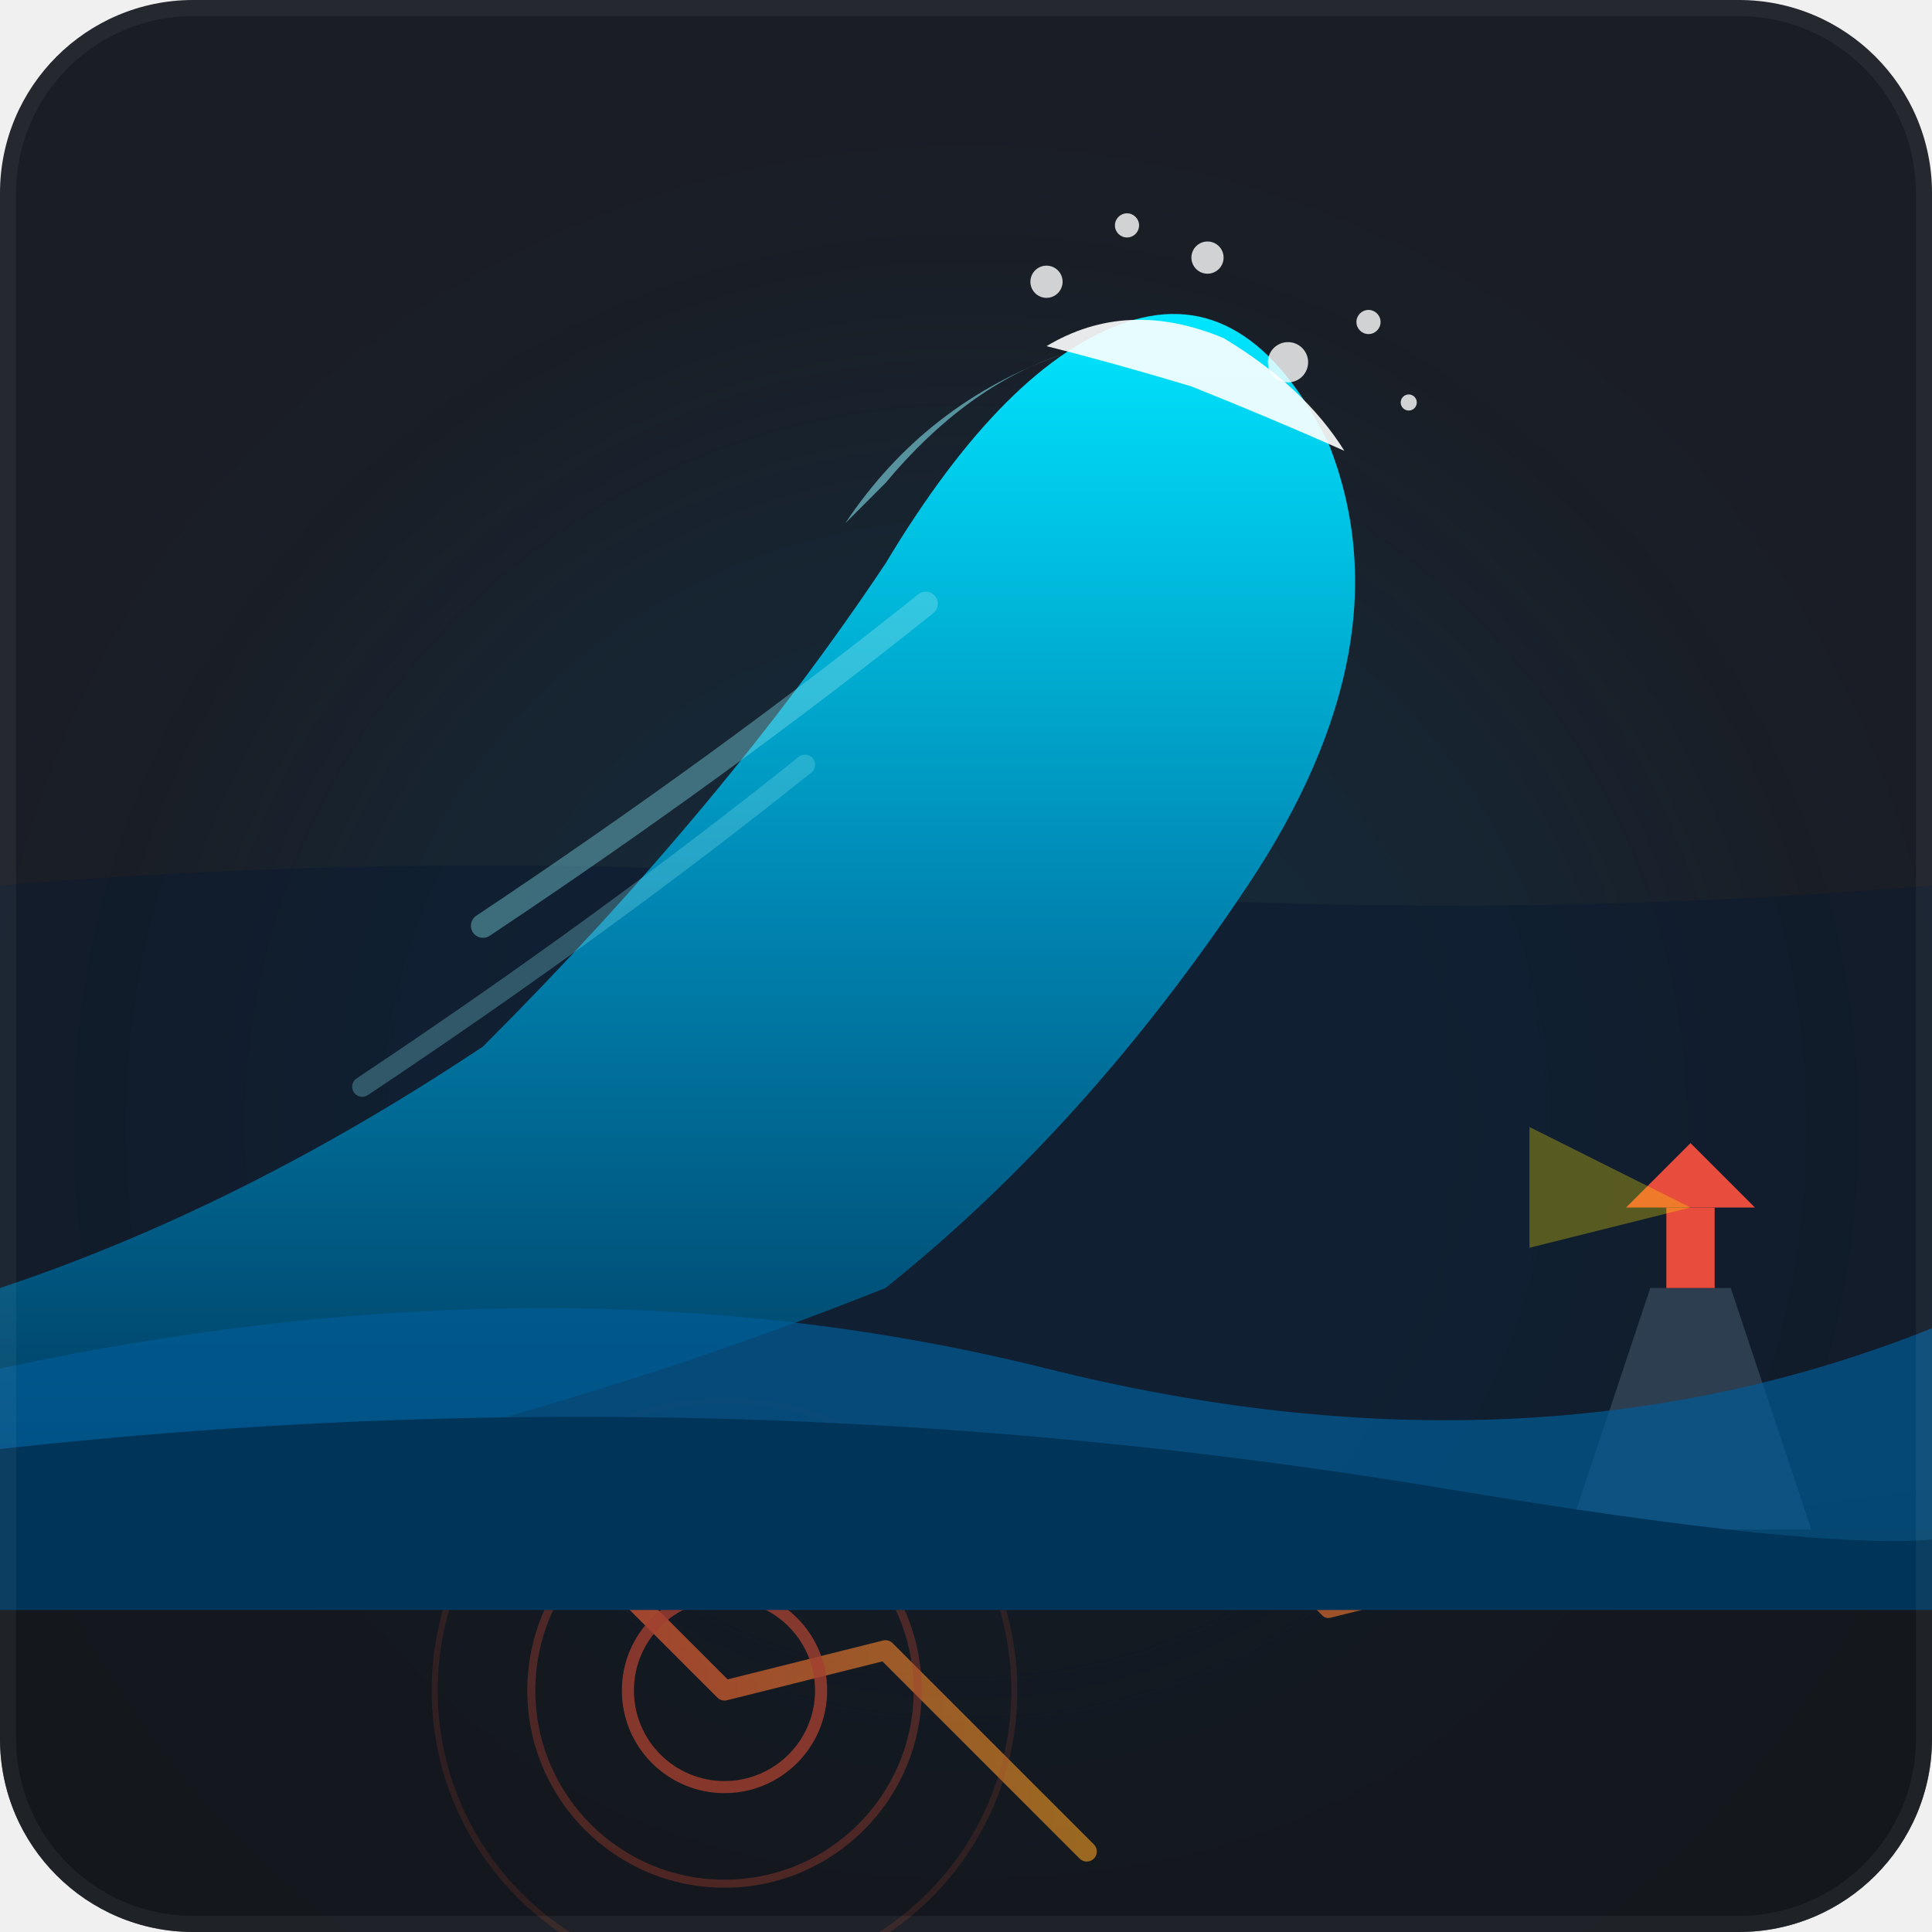
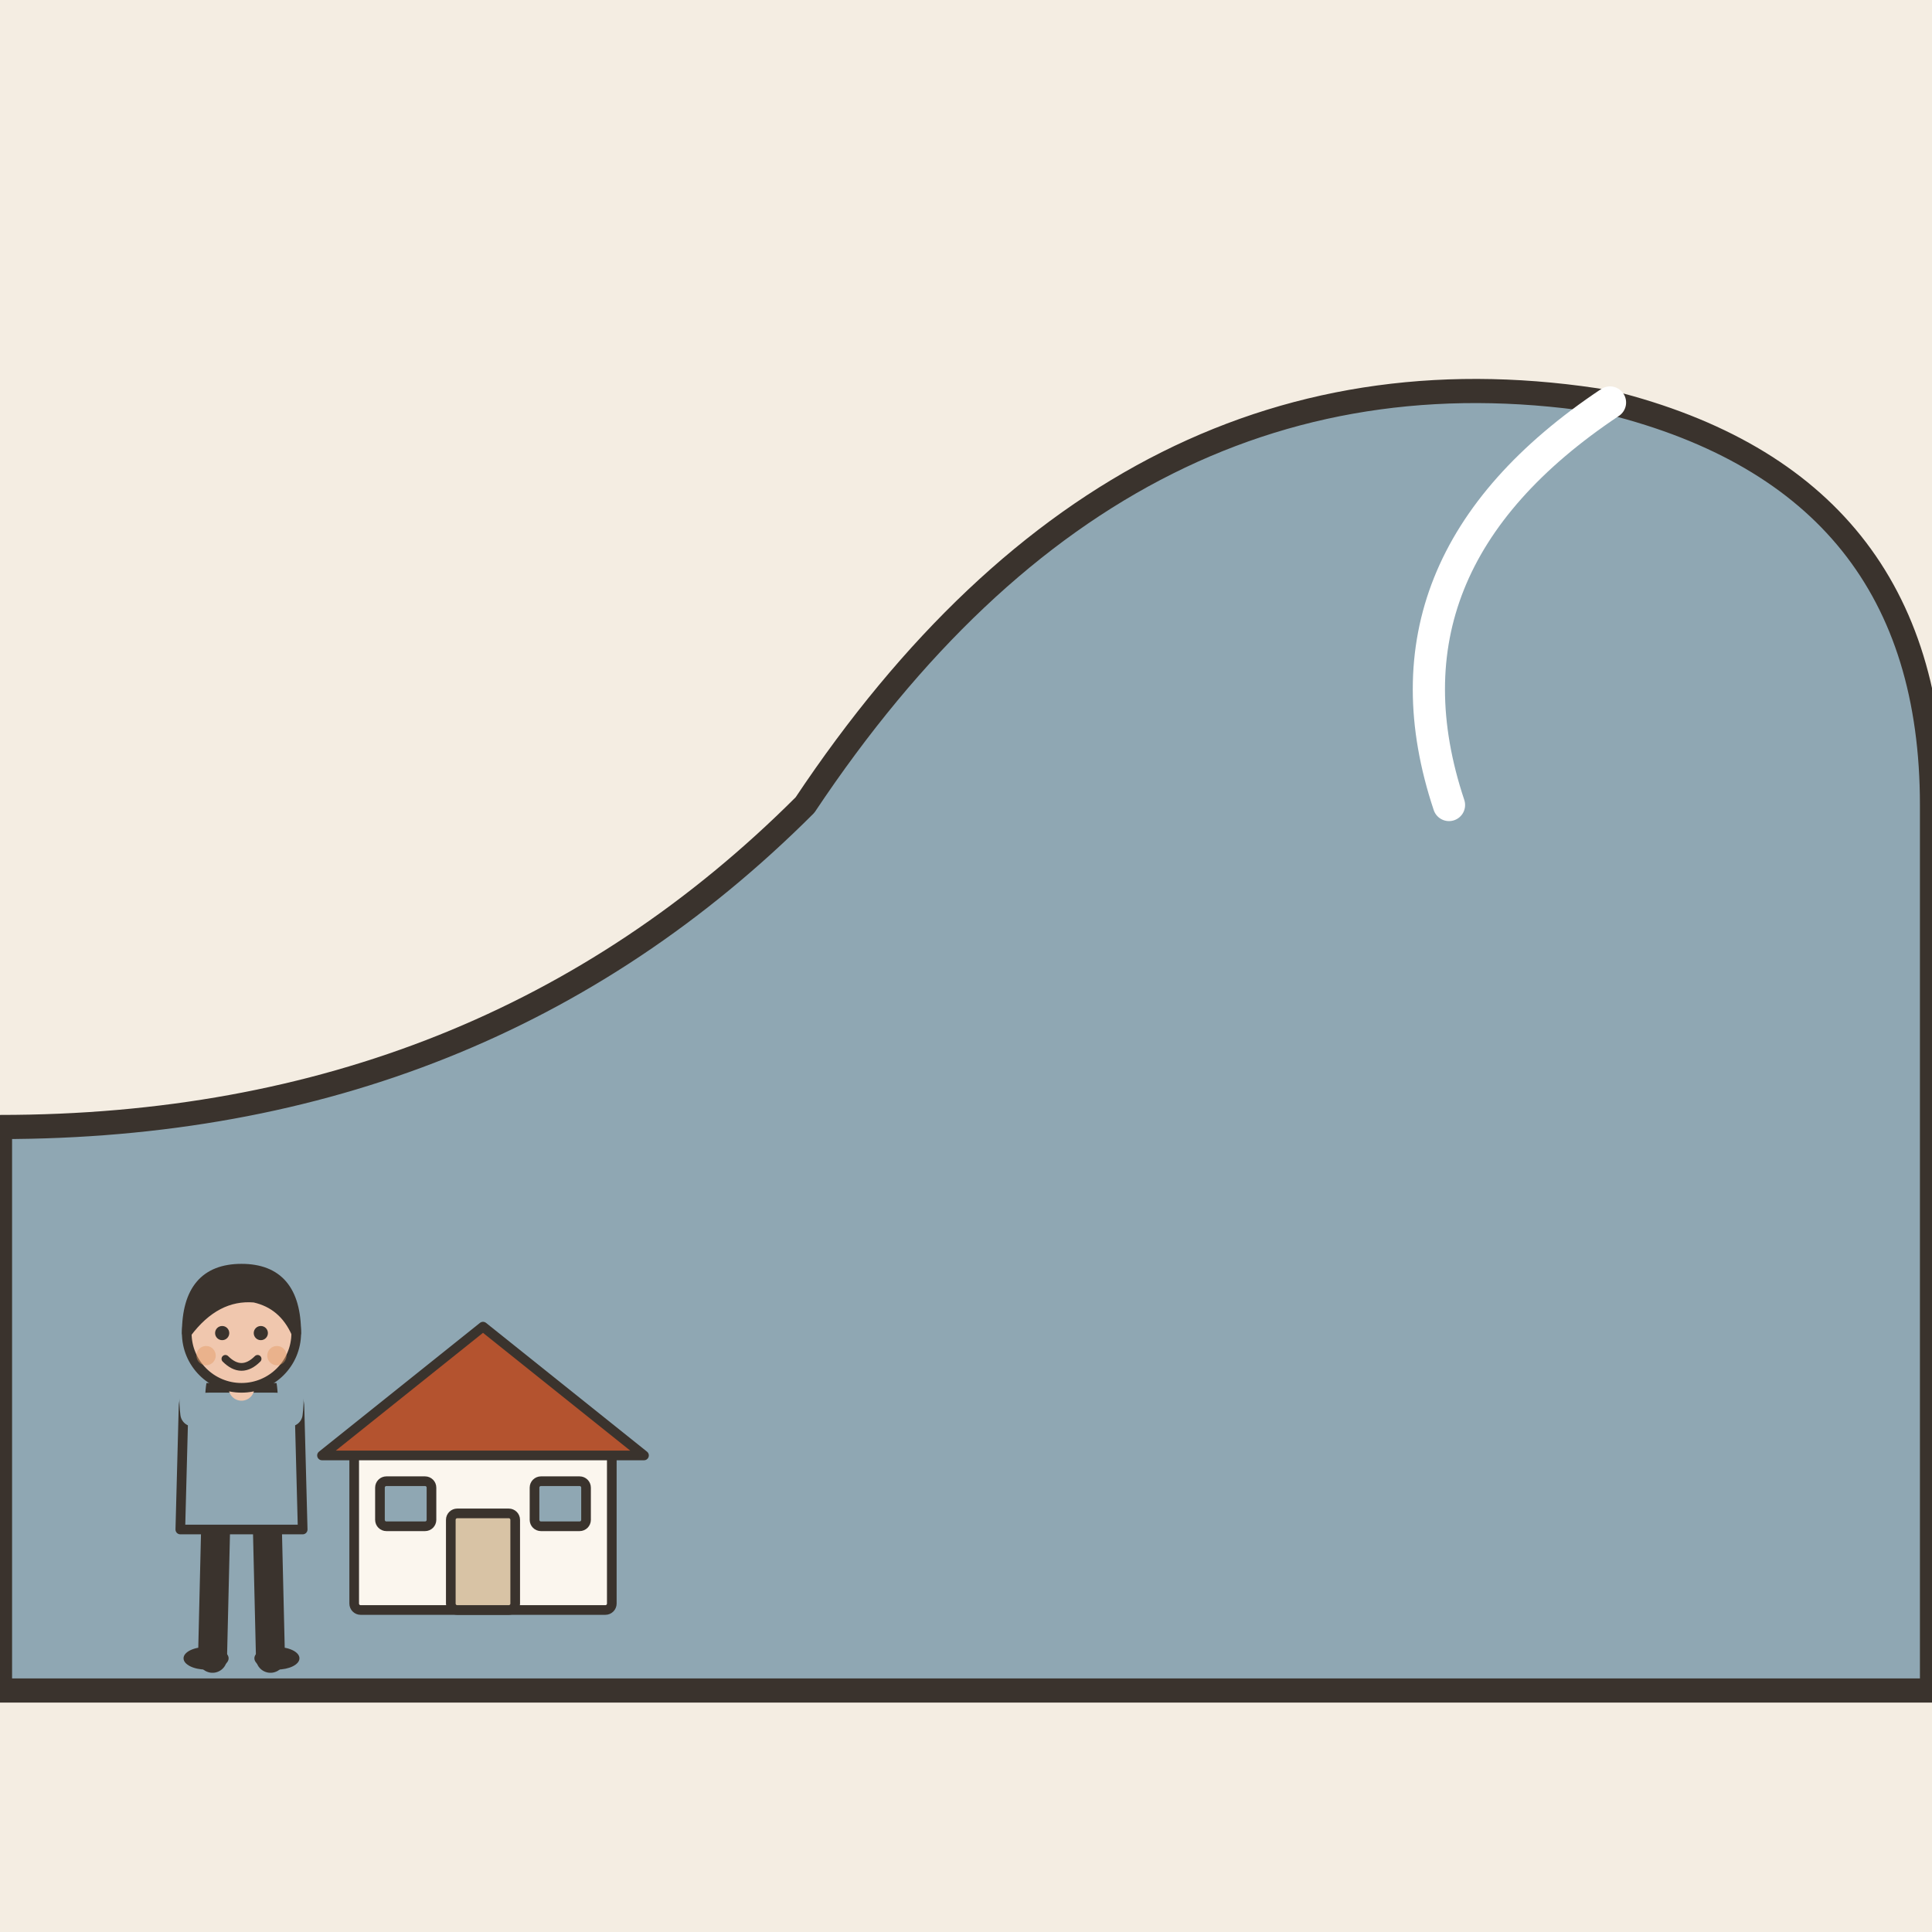
- <svg xmlns="http://www.w3.org/2000/svg" width="240" height="240" viewBox="0 0 240 240">
-   <rect width="240" height="240" rx="24" fill="#1A1D24" />
-   <defs>
-     <linearGradient id="bgGrad" x1="0" y1="0" x2="0" y2="1">
-       <stop offset="0%" stop-color="#141821" />
-       <stop offset="100%" stop-color="#1A1D24" />
-     </linearGradient>
-     <linearGradient id="waveGrad" x1="0" y1="0" x2="0" y2="1">
-       <stop offset="0%" stop-color="#00E5FF" />
-       <stop offset="50%" stop-color="#0083B0" />
-       <stop offset="100%" stop-color="#003459" />
-     </linearGradient>
-     <linearGradient id="accentGrad" x1="0" y1="0" x2="1" y2="0">
-       <stop offset="0%" stop-color="#FF512F" />
-       <stop offset="100%" stop-color="#F09819" />
-     </linearGradient>
-     <clipPath id="canvasClip">
-       <rect width="240" height="240" rx="24" fill="#1A1D24" />
-     </clipPath>
-   </defs>
-   <g clip-path="url(#canvasClip)">
-     <circle cx="120" cy="140" r="90" fill="#005B96" opacity="0.15" filter="blur(20px)" />
-     <g opacity="0.6">
-       <path d="M0 190 L60 185 L100 195 L150 183 L200 190 L240 185 L240 240 L0 240 Z" fill="#101318" />
-       <path d="M70 190 L90 210 L110 205 L135 230" fill="none" stroke="url(#accentGrad)" stroke-width="2.5" stroke-linecap="round" stroke-linejoin="round" />
-       <path d="M150 185 L165 200 L185 195" fill="none" stroke="url(#accentGrad)" stroke-width="2" stroke-linecap="round" stroke-linejoin="round" />
-       <circle cx="90" cy="210" r="12" fill="none" stroke="#FF512F" stroke-width="1.5" opacity="0.8" />
-       <circle cx="90" cy="210" r="24" fill="none" stroke="#FF512F" stroke-width="1" opacity="0.4" />
-       <circle cx="90" cy="210" r="36" fill="none" stroke="#FF512F" stroke-width="0.75" opacity="0.2" />
-     </g>
-     <path d="M0 110 Q60 105 120 110 T240 110 L240 190 L0 190 Z" fill="#0A192F" opacity="0.5" />
-     <path d="M 0 160               Q 30 150, 60 130               Q 90 100, 110 70               Q 125 45, 140 40               Q 155 35, 165 55               Q 175 80, 155 110               Q 135 140, 110 160              Q 60 180, 0 190 Z" fill="url(#waveGrad)" />
-     <path d="M 130 43               Q 140 37, 152 42               Q 162 48, 167 56               Q 158 52, 148 48               Q 138 45, 130 43 Z" fill="#FFFFFF" opacity="0.9" />
-     <path d="M 105 65               Q 115 50, 132 44              Q 120 48, 110 60 Z" fill="#80DEEA" opacity="0.6" />
-     <path d="M 60 115 Q 90 95, 115 75" fill="none" stroke="#80DEEA" stroke-width="3" stroke-linecap="round" opacity="0.4" />
-     <path d="M 45 135 Q 75 115, 100 95" fill="none" stroke="#80DEEA" stroke-width="2.5" stroke-linecap="round" opacity="0.3" />
-     <g transform="translate(190, 140)">
-       <path d="M 5 50 L 15 20 L 25 20 L 35 50 Z" fill="#2C3E50" />
-       <rect x="17" y="10" width="6" height="10" fill="#E74C3C" />
-       <path d="M 12 10 L 28 10 L 20 2 Z" fill="#E74C3C" />
-       <polygon points="20,10 0,0 0,15" fill="#FFE600" opacity="0.3" />
-     </g>
-     <g fill="#FFFFFF" opacity="0.8">
-       <circle cx="160" cy="45" r="2.5" />
-       <circle cx="170" cy="40" r="1.5" />
-       <circle cx="150" cy="32" r="2" />
-       <circle cx="175" cy="50" r="1" />
-       <circle cx="140" cy="28" r="1.5" />
-       <circle cx="130" cy="35" r="2" />
-     </g>
-     <path d="M 0 170 Q 70 155, 130 170 T 240 165 L 240 195 L 0 195 Z" fill="#005B96" opacity="0.7" />
-     <path d="M 0 180 Q 90 170, 180 185 T 240 180 L 240 200 L 0 200 Z" fill="#003459" />
-     <rect x="1" y="1" width="238" height="238" rx="23" fill="none" stroke="#FFFFFF" stroke-opacity="0.05" stroke-width="2" />
+ <svg xmlns="http://www.w3.org/2000/svg" viewBox="0 0 240 240" data-style="editorial">
+   <rect width="240" height="240" fill="#F4EDE2" />
+   <path d="M0 210L0 140Q60 140 100 100Q140 40 200 50Q240 60 240 100L240 210Z" fill="#8FA7B3" stroke="#3A332D" stroke-width="3" stroke-linecap="round" stroke-linejoin="round" />
+   <path d="M200 50Q170 70 180 100" fill="none" stroke="#FFFFFF" stroke-width="4" stroke-linecap="round" stroke-linejoin="round" />
+   <g transform="translate(60 200) scale(0.4 0.4)">
+     <rect x="-40" y="-50" width="80" height="50" rx="2" fill="#FBF6EE" stroke="#3A332D" stroke-width="3" stroke-linecap="round" stroke-linejoin="round" />
+     <path d="M-50 -48L0 -88L50 -48Z" fill="#B4532F" stroke="#3A332D" stroke-width="3" stroke-linecap="round" stroke-linejoin="round" />
+     <rect x="-10" y="-30" width="20" height="30" rx="2" fill="#D8C3A5" stroke="#3A332D" stroke-width="3" stroke-linecap="round" stroke-linejoin="round" />
+     <rect x="-32" y="-40" width="16" height="14" rx="2" fill="#8FA7B3" stroke="#3A332D" stroke-width="3" stroke-linecap="round" stroke-linejoin="round" />
+     <rect x="16" y="-40" width="16" height="14" rx="2" fill="#8FA7B3" stroke="#3A332D" stroke-width="3" stroke-linecap="round" stroke-linejoin="round" />
+   </g>
+   <g transform="translate(30 206) scale(0.4 0.4)">
+     <path d="M-8 -42L-9 0" stroke="#3A332D" stroke-width="9" stroke-linecap="round" fill="none" />
+     <path d="M8 -42L9 0" stroke="#3A332D" stroke-width="9" stroke-linecap="round" fill="none" />
+     <ellipse cx="-11" cy="0" rx="7" ry="3.5" fill="#3A332D" />
+     <ellipse cx="11" cy="0" rx="7" ry="3.5" fill="#3A332D" />
+     <path d="M-18 -78Q-18 -84 -10 -84L10 -84Q18 -84 18 -78L19 -40L-19 -40Z" fill="#8FA7B3" stroke="#3A332D" stroke-width="3" stroke-linecap="round" stroke-linejoin="round" />
+     <path d="M-15 -76Q-16.5 -88 -10 -100" fill="none" stroke="#8FA7B3" stroke-width="8" stroke-linecap="round" stroke-linejoin="round" />
+     <circle cx="-10" cy="-100" r="4.6" fill="#F0C7AE" stroke="#3A332D" stroke-linecap="round" stroke-linejoin="round" stroke-width="2" />
+     <path d="M15 -76Q16.5 -88 10 -100" fill="none" stroke="#8FA7B3" stroke-width="8" stroke-linecap="round" stroke-linejoin="round" />
+     <circle cx="10" cy="-100" r="4.6" fill="#F0C7AE" stroke="#3A332D" stroke-linecap="round" stroke-linejoin="round" stroke-width="2" />
+     <path d="M0 -84L0 -88" stroke="#F0C7AE" stroke-width="8" stroke-linecap="round" fill="none" />
+     <circle cx="0" cy="-101" r="17" fill="#F0C7AE" stroke="#3A332D" stroke-width="3" stroke-linecap="round" stroke-linejoin="round" />
+     <path d="M-17 -101Q-17 -121 0 -121Q17 -121 17 -101Q13 -110 4 -112Q-8 -113 -17 -101Z" fill="#3A332D" stroke="#3A332D" stroke-width="3" stroke-linecap="round" stroke-linejoin="round" />
+     <circle cx="-6" cy="-101" r="2.2" fill="#3A332D" />
+     <circle cx="6" cy="-101" r="2.2" fill="#3A332D" />
+     <path d="M-5 -93Q0 -88 5 -93" fill="none" stroke="#3A332D" stroke-width="2.4" stroke-linecap="round" stroke-linejoin="round" />
+     <circle cx="-11" cy="-94" r="3" fill="#E39A62" opacity="0.45" />
+     <circle cx="11" cy="-94" r="3" fill="#E39A62" opacity="0.45" />
  </g>
</svg>
